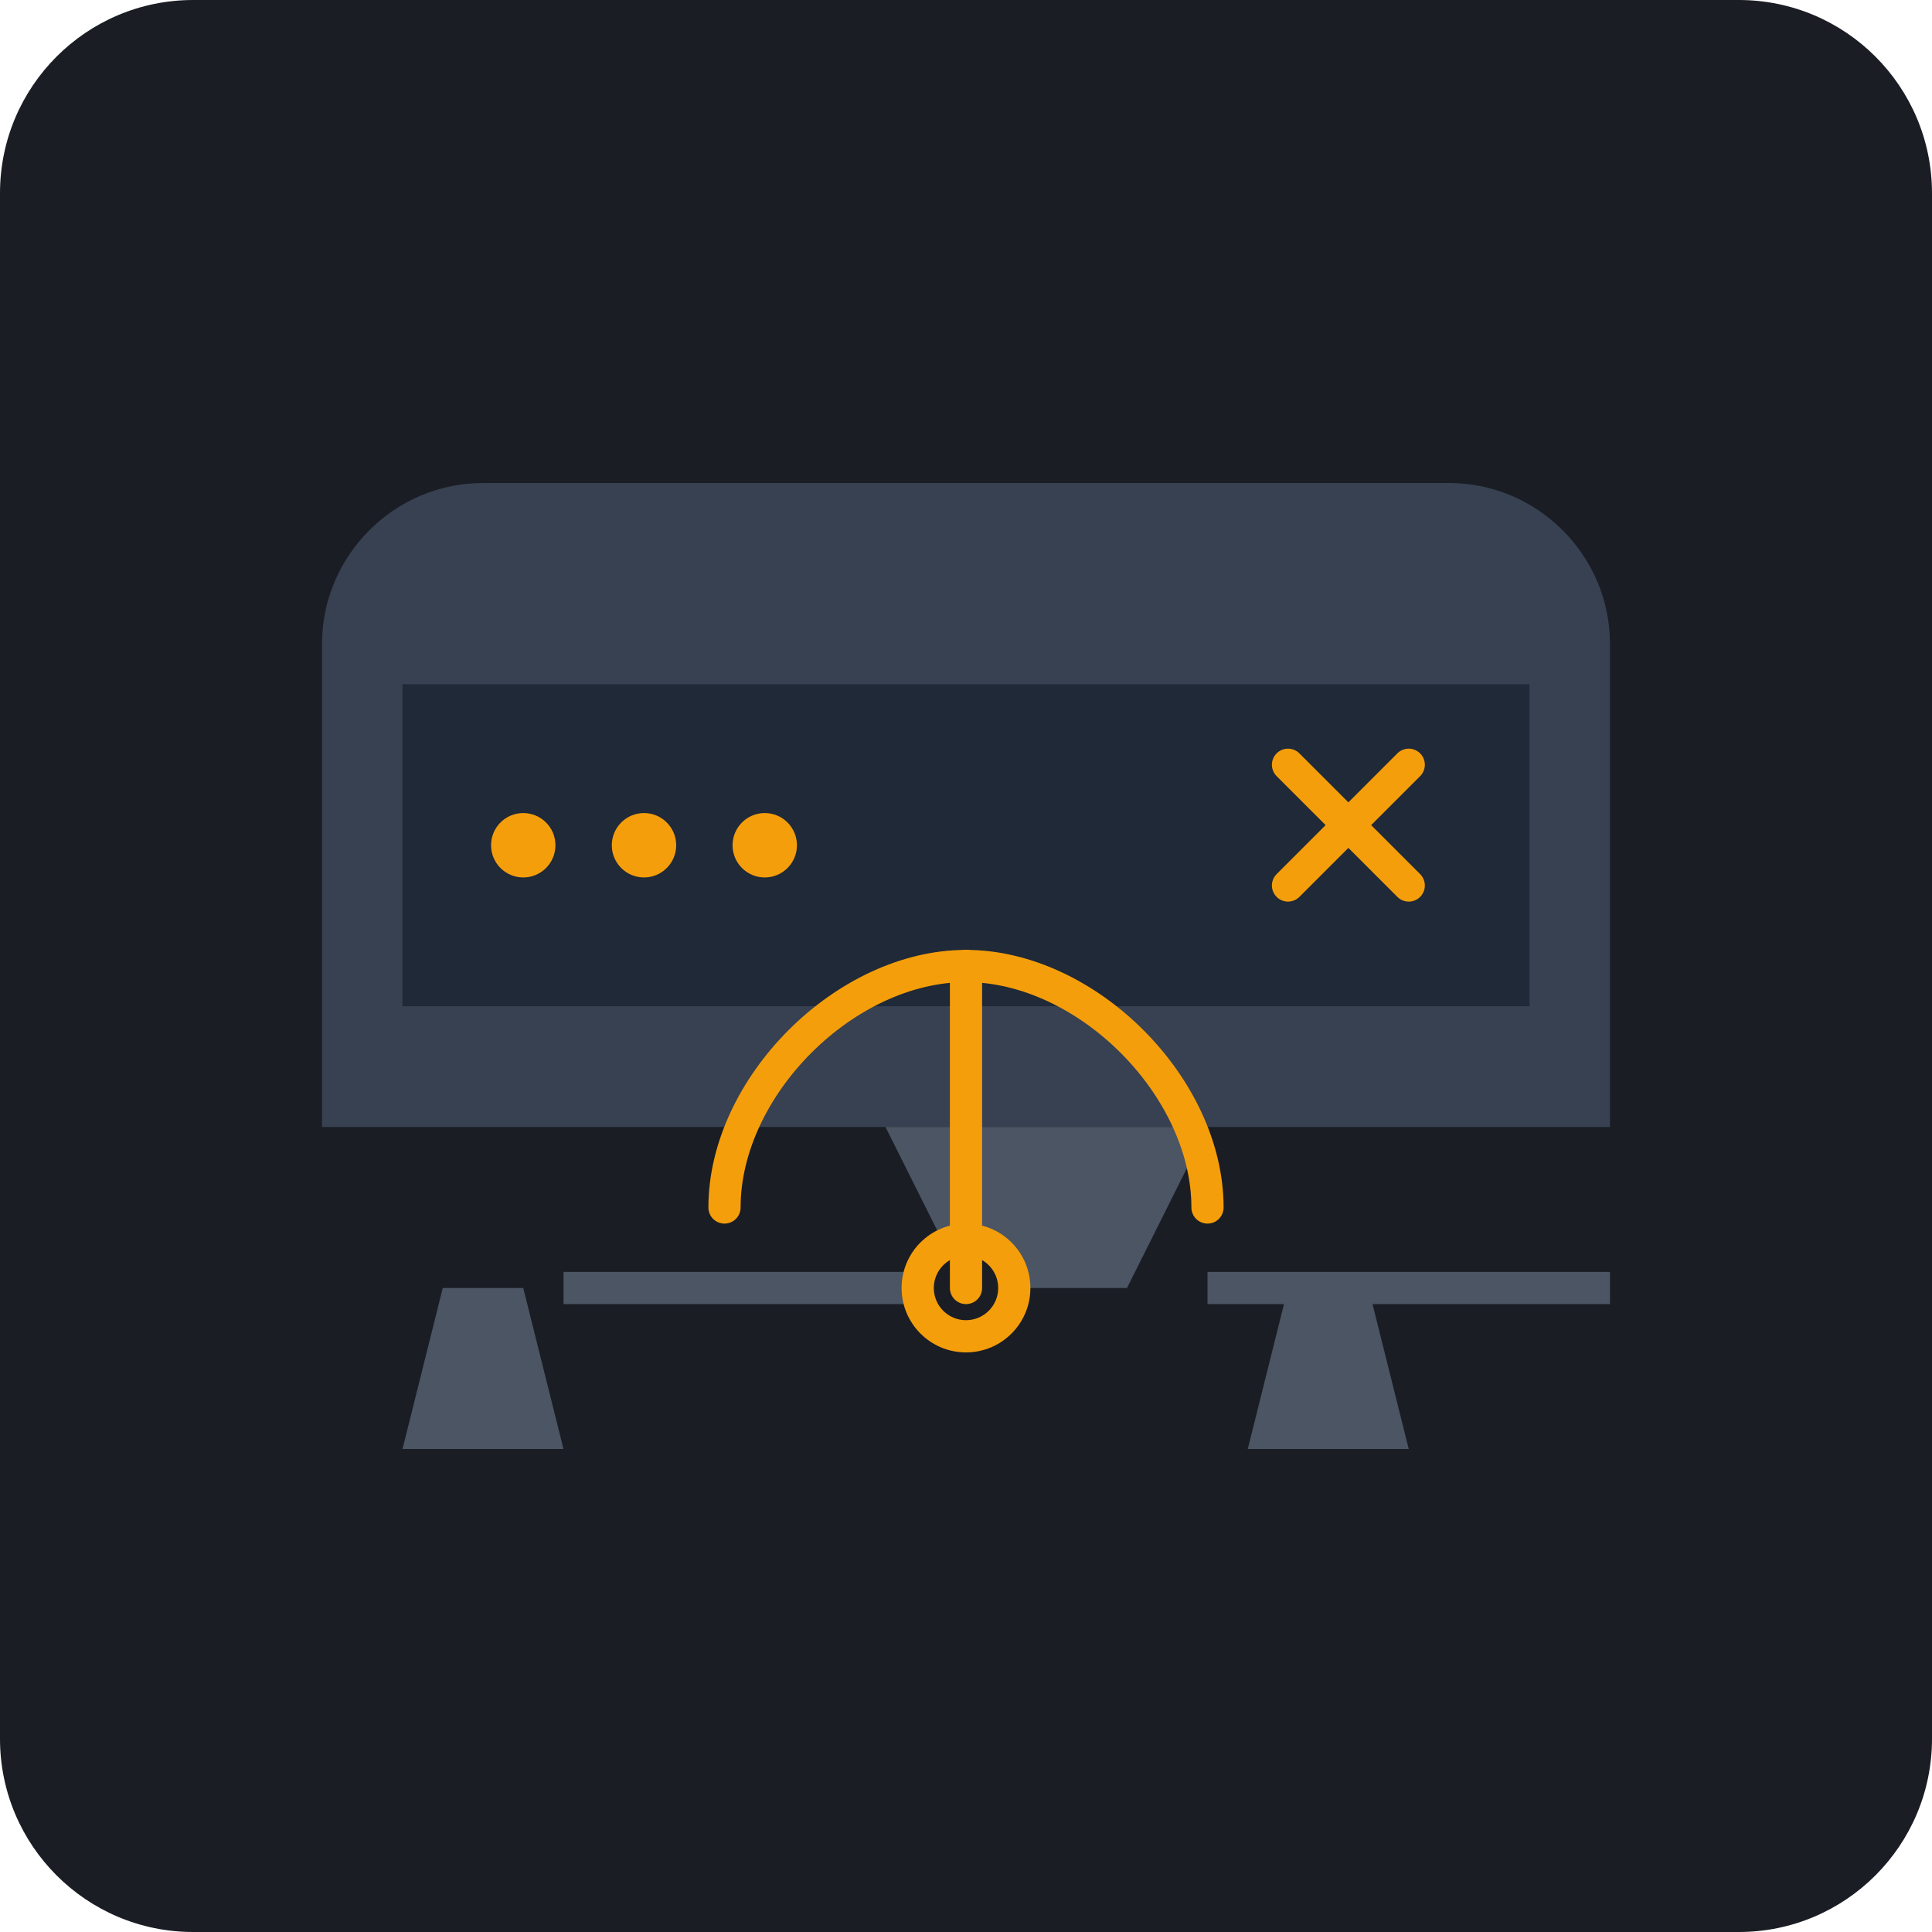
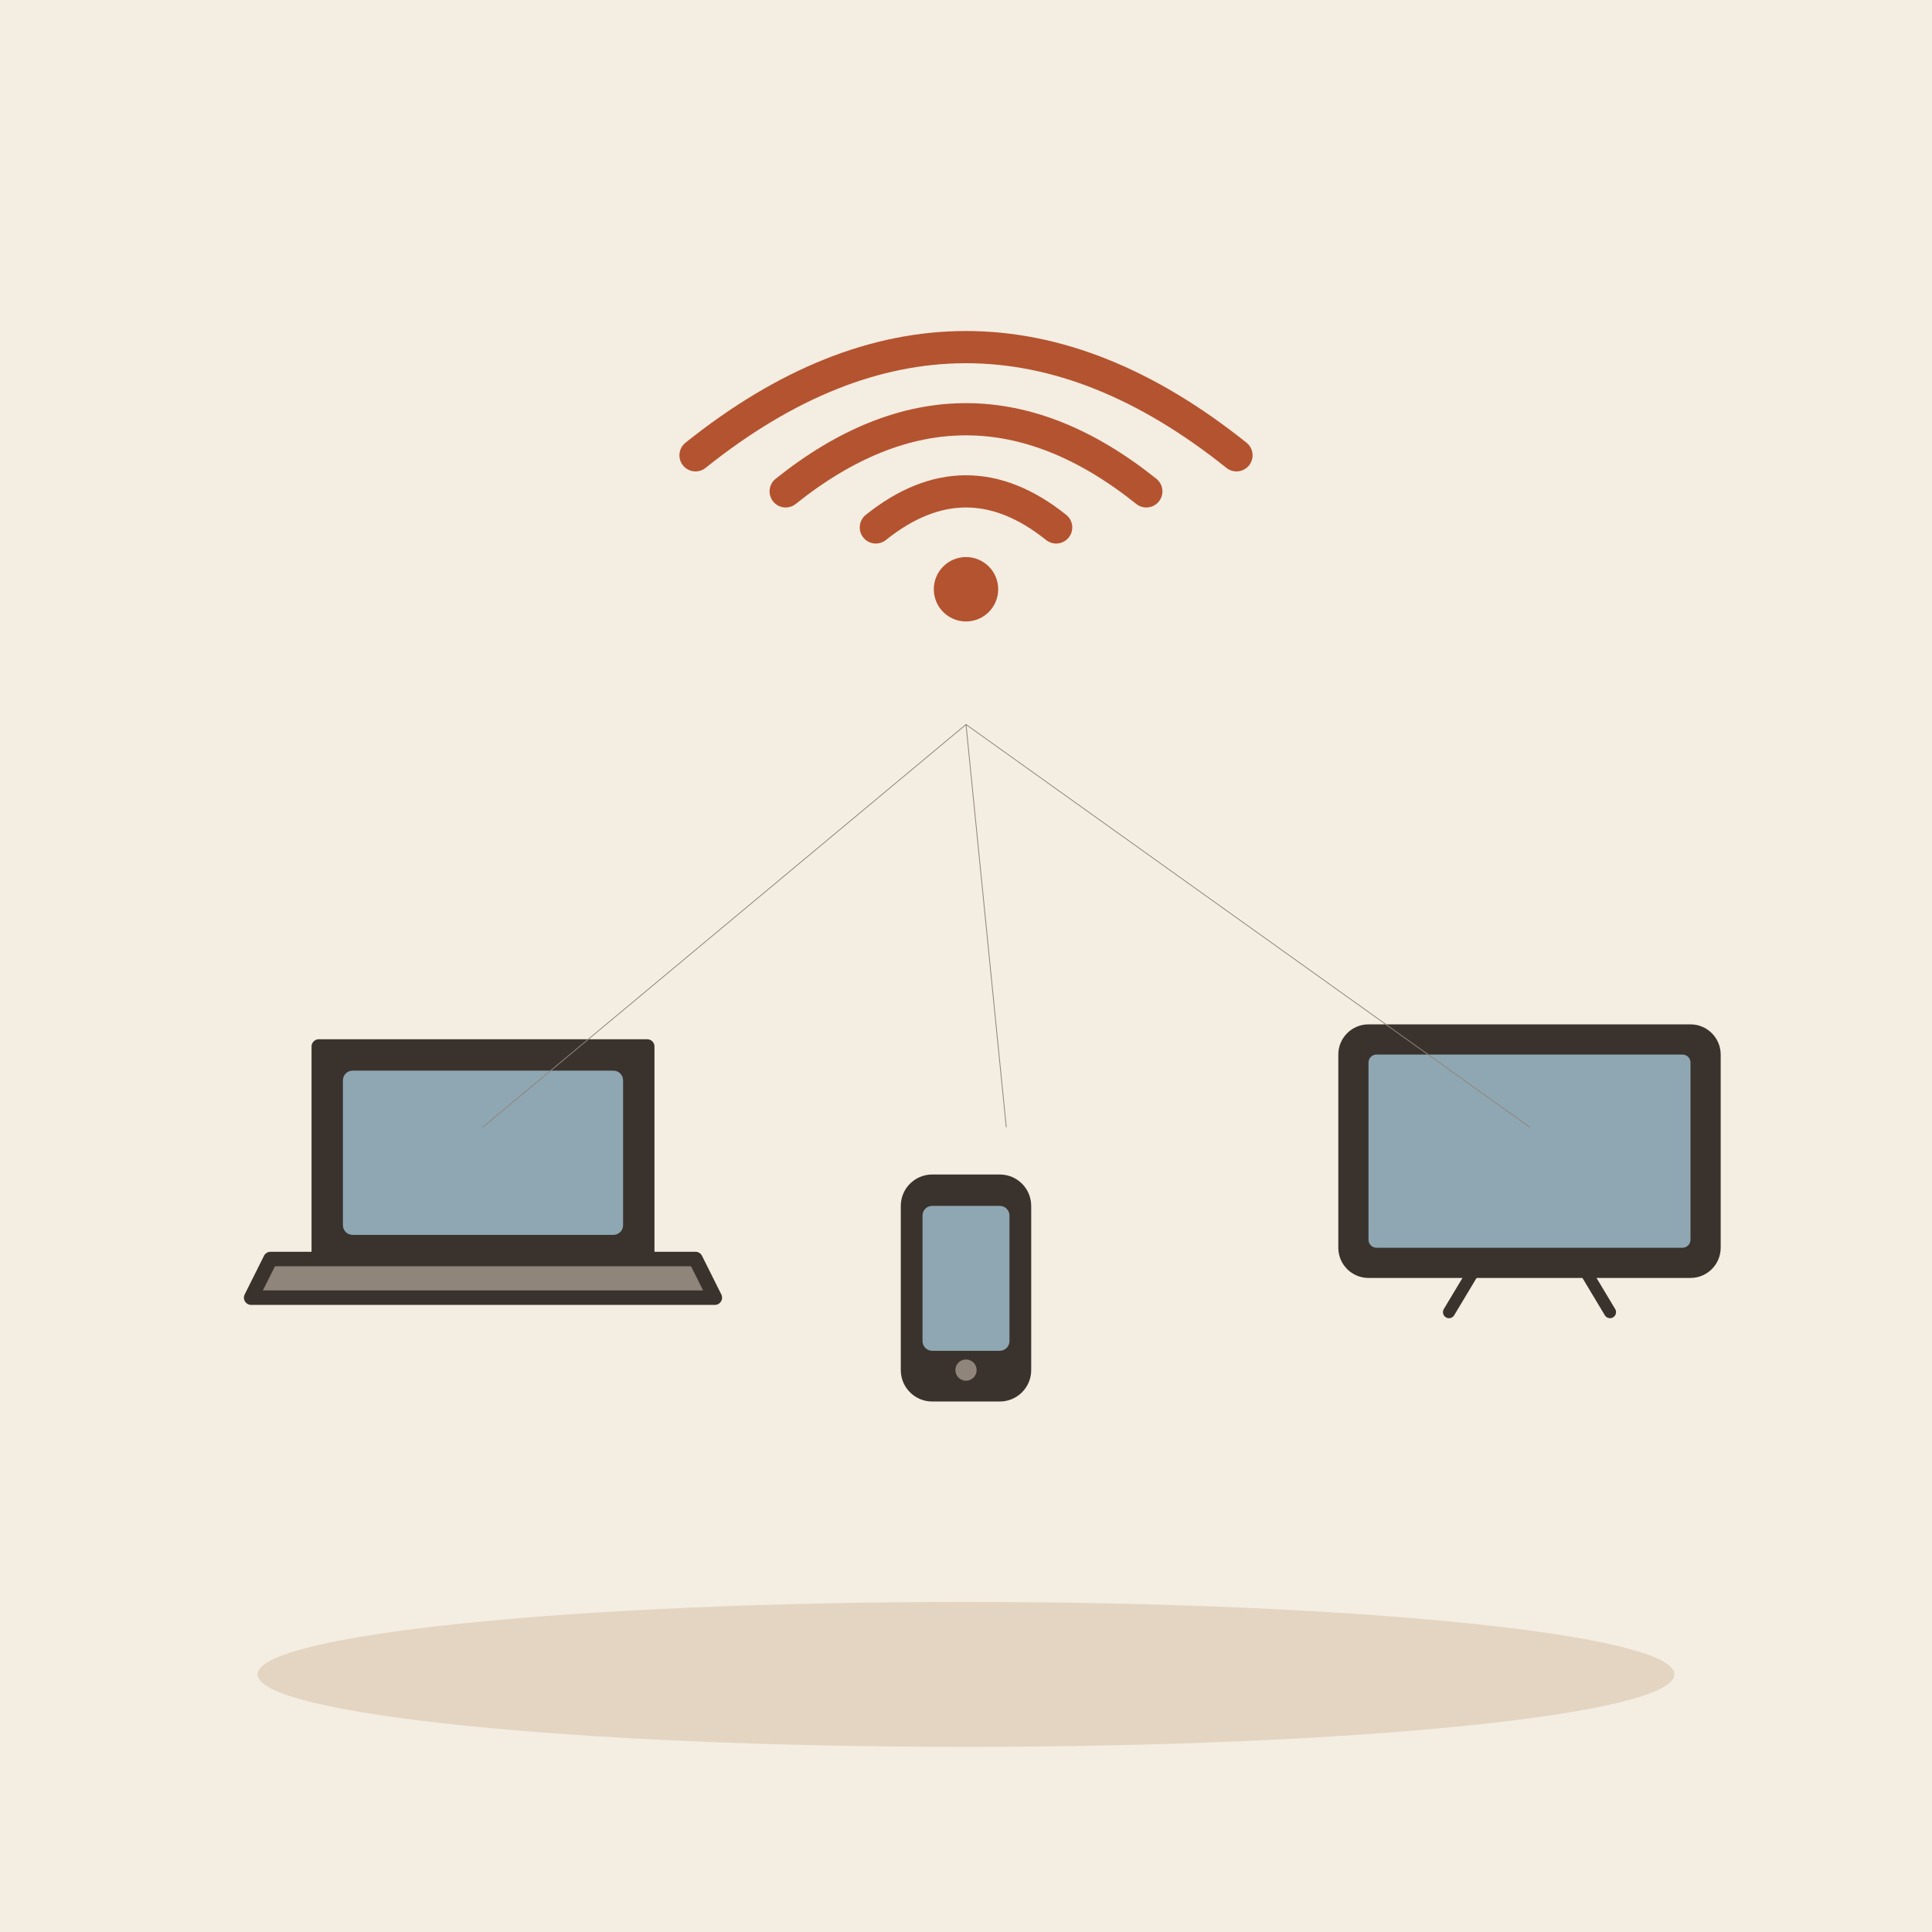
- <svg xmlns="http://www.w3.org/2000/svg" viewBox="0 0 240 240">
-   <rect width="240" height="240" rx="24" fill="#1A1D24" />
-   <g transform="translate(40, 60)">
-     <path d="M160 80H0V20c0-11 9-20 20-20h120c11 0 20 9 20 20v60z" fill="#374151" />
-     <path d="M10 25h140v40H10z" fill="#1F2937" />
-     <circle cx="25" cy="45" r="4" fill="#F59E0B" />
-     <circle cx="40" cy="45" r="4" fill="#F59E0B" />
-     <circle cx="55" cy="45" r="4" fill="#F59E0B" />
-     <path d="M120 35l15 15m-15 0l15-15" stroke="#F59E0B" stroke-width="4" stroke-linecap="round" />
-     <path d="M70 80l10 20h20l10-20" fill="#4B5563" />
-     <path d="M15 100l-5 20h20l-5-20" fill="#4B5563" />
-     <path d="M130 100l5 20h-20l5-20" fill="#4B5563" />
-     <path d="M80 100h-50M110 100h50" stroke="#4B5563" stroke-width="4" />
-     <circle cx="80" cy="100" r="8" fill="#F59E0B" />
-     <circle cx="80" cy="100" r="4" fill="#1A1D24" />
-     <path d="M80 100l0-40" stroke="#F59E0B" stroke-width="4" stroke-linecap="round" />
-     <path d="M80 60c15 0 30 15 30 30" fill="none" stroke="#F59E0B" stroke-width="4" stroke-linecap="round" />
-     <path d="M80 60c-15 0-30 15-30 30" fill="none" stroke="#F59E0B" stroke-width="4" stroke-linecap="round" />
+ <svg xmlns="http://www.w3.org/2000/svg" viewBox="0 0 240 240" data-style="editorial">
+   <rect width="240" height="240" fill="#F4EDE2" />
+   <ellipse cx="120" cy="208" rx="88" ry="9" fill="#E3D5C1" />
+   <g transform="translate(60 160) scale(0.6 0.6)">
+     <path d="M-34 -50L34 -50L34 -6L-34 -6Z" fill="#3A332D" stroke="#3A332D" stroke-width="3" stroke-linecap="round" stroke-linejoin="round" />
+     <rect x="-29" y="-45" width="58" height="34" rx="2" fill="#8FA7B3" />
+     <path d="M-44 -6L44 -6L48 2L-48 2Z" fill="#8F857A" stroke="#3A332D" stroke-width="3" stroke-linecap="round" stroke-linejoin="round" />
  </g>
+   <g transform="translate(120 160) scale(0.6 0.6)">
+     <rect x="-12" y="-22" width="24" height="44" rx="5" fill="#3A332D" stroke="#3A332D" stroke-width="3" stroke-linecap="round" stroke-linejoin="round" />
+     <rect x="-9" y="-17" width="18" height="30" rx="2" fill="#8FA7B3" />
+     <circle cx="0" cy="17" r="2.2" fill="#8F857A" />
+   </g>
+   <g transform="translate(190 160) scale(0.5 0.5)">
+     <rect x="-46" y="-64" width="92" height="60" rx="6" fill="#3A332D" stroke="#3A332D" stroke-width="3" stroke-linecap="round" stroke-linejoin="round" />
+     <rect x="-40" y="-58" width="80" height="48" rx="2" fill="#8FA7B3" />
+     <path d="M-14 -4L-20 6" stroke="#3A332D" stroke-width="3" stroke-linecap="round" fill="none" />
+     <path d="M14 -4L20 6" stroke="#3A332D" stroke-width="3" stroke-linecap="round" fill="none" />
+   </g>
+   <g transform="translate(120 70) scale(0.8 0.8)">
+     <path d="M-14 -5.6Q0 -16.8 14 -5.6" fill="none" stroke="#B4532F" stroke-width="5" stroke-linecap="round" stroke-linejoin="round" />
+     <path d="M-28 -11.2Q0 -33.6 28 -11.2" fill="none" stroke="#B4532F" stroke-width="5" stroke-linecap="round" stroke-linejoin="round" />
+     <path d="M-42 -16.8Q0 -50.4 42 -16.8" fill="none" stroke="#B4532F" stroke-width="5" stroke-linecap="round" stroke-linejoin="round" />
+     <circle cx="0" cy="4" r="5" fill="#B4532F" />
+   </g>
+   <path d="M60 140L120 90" stroke="#8F857A" stroke-width="0.1" stroke-linecap="round" fill="none" />
+   <path d="M125 140L120 90" stroke="#8F857A" stroke-width="0.1" stroke-linecap="round" fill="none" />
+   <path d="M190 140L120 90" stroke="#8F857A" stroke-width="0.1" stroke-linecap="round" fill="none" />
</svg>
